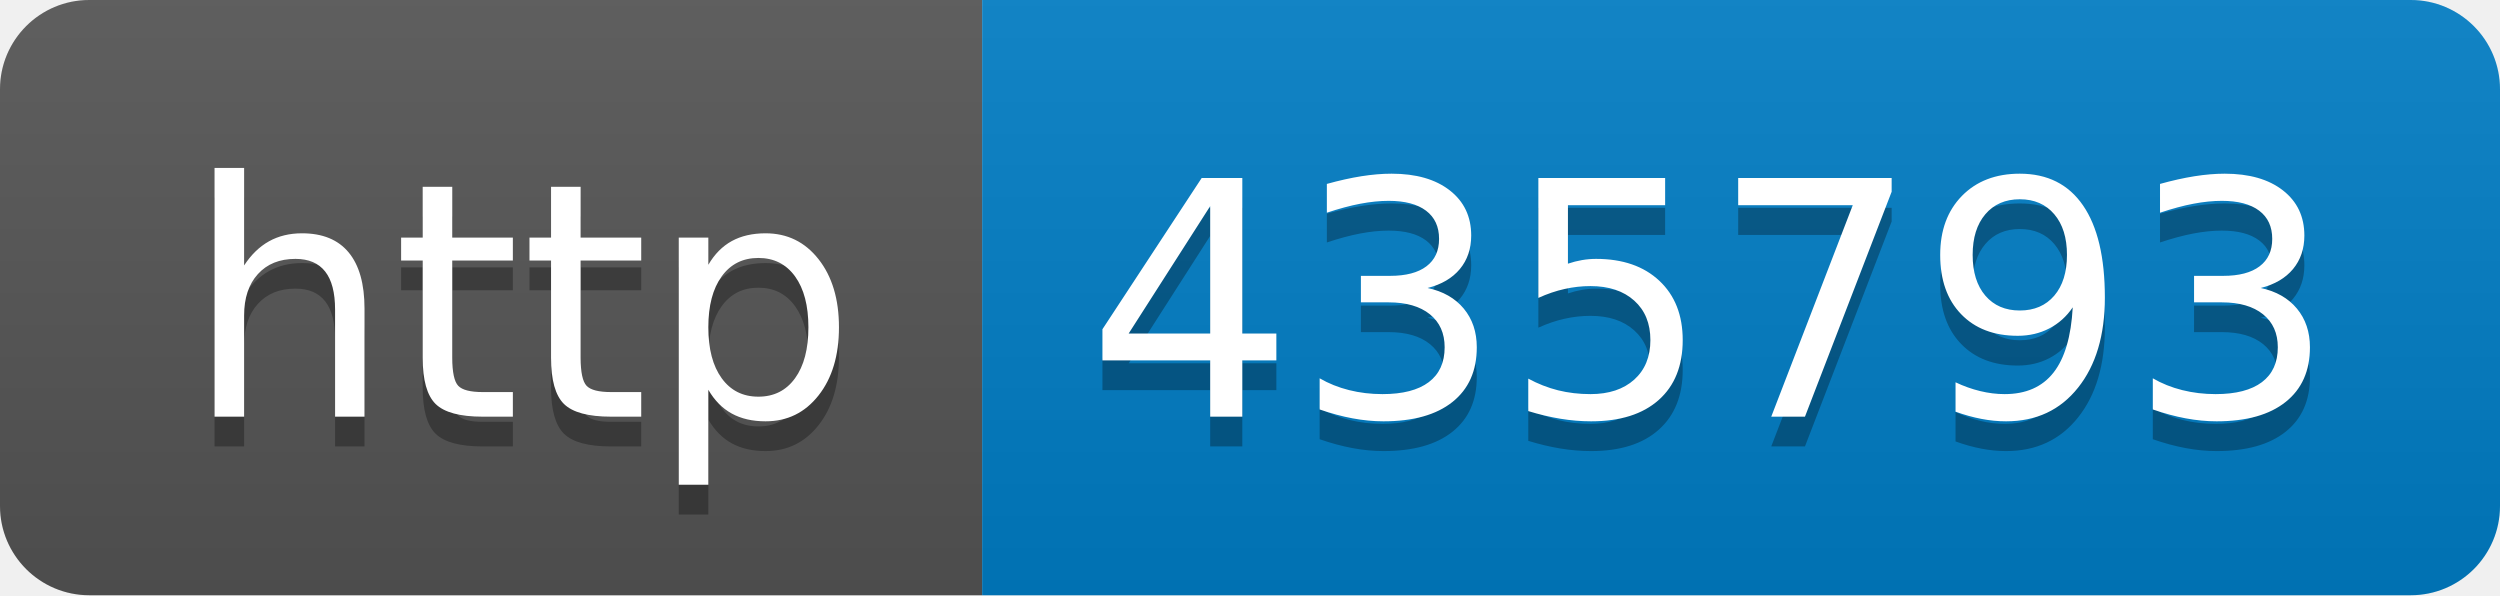
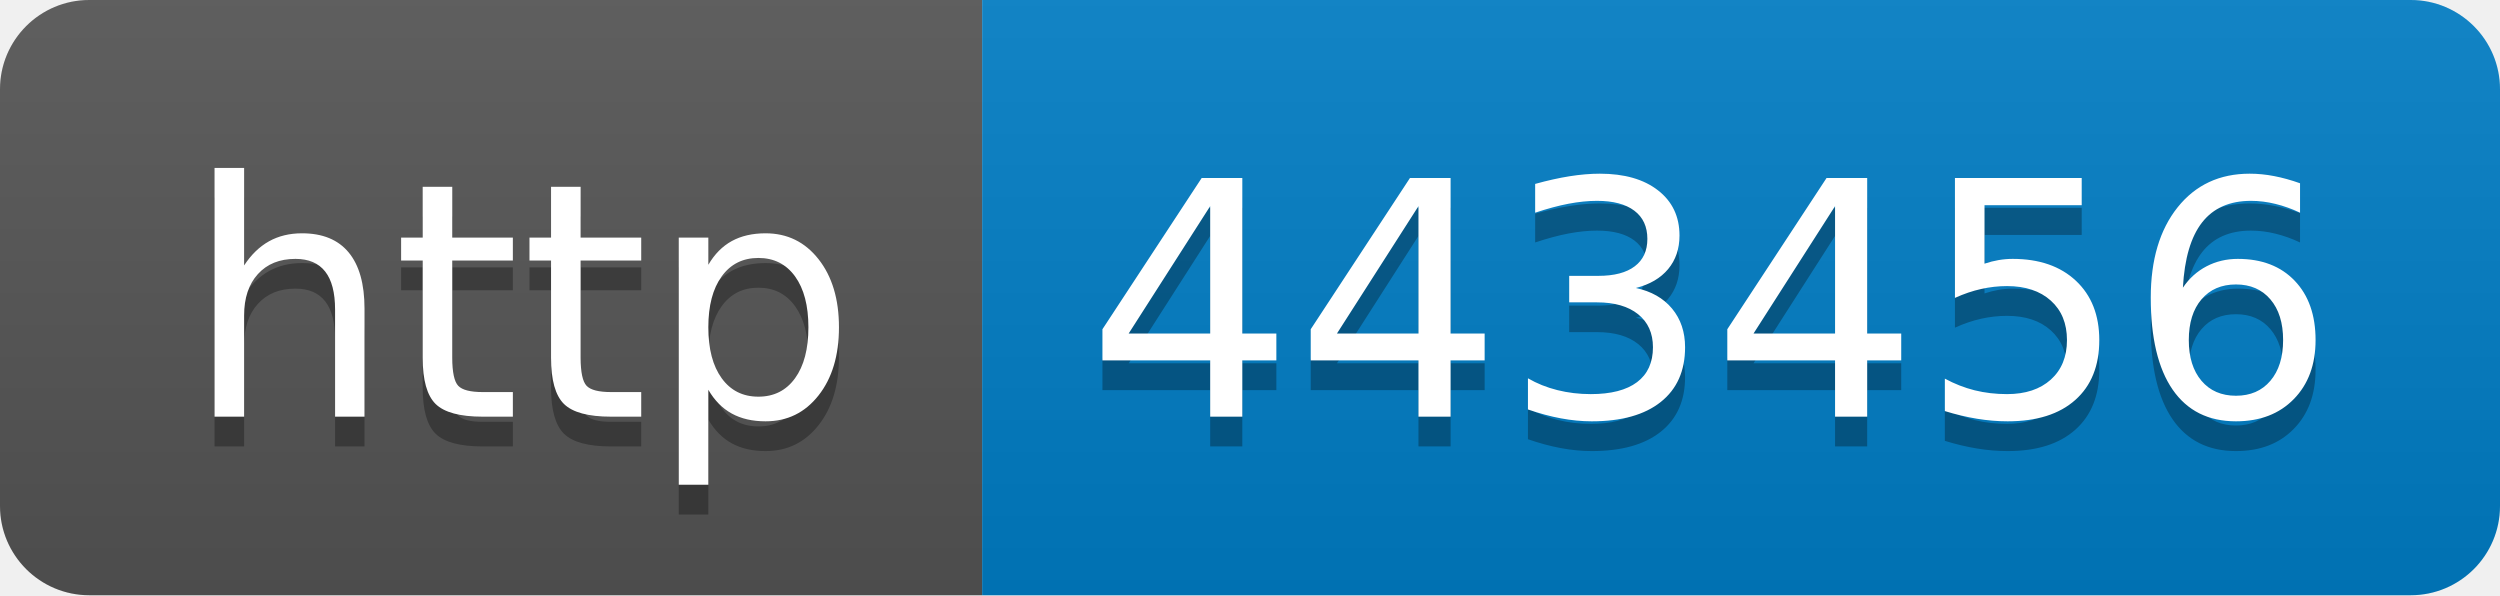
- <svg xmlns="http://www.w3.org/2000/svg" width="84" height="20" role="img" aria-label="http: 435793">
+ <svg xmlns="http://www.w3.org/2000/svg" width="84" height="20" role="img" aria-label="http: 443456">
  <linearGradient id="s" x2="0" y2="100%">
    <stop offset="0" stop-color="#bbb" stop-opacity=".1" />
    <stop offset="1" stop-opacity=".1" />
  </linearGradient>
  <clipPath id="r">
    <rect width="84" height="20" rx="3" fill="#fff" />
  </clipPath>
  <g clip-path="url(#r)">
    <rect width="33" height="20" fill="#555" />
    <rect x="33" width="51" height="20" fill="#007ec6" />
    <rect width="84" height="20" fill="url(#s)" />
  </g>
  <g fill="#fff" text-anchor="middle" font-family="Verdana,Geneva,DejaVu Sans,sans-serif" text-rendering="geometricPrecision" font-size="110">
    <text aria-hidden="true" x="175" y="150" fill="#010101" fill-opacity=".3" transform="scale(.1)" textLength="230">http</text>
    <text x="175" y="140" transform="scale(.1)" fill="#fff" textLength="230">http</text>
-     <text aria-hidden="true" x="575" y="150" fill="#010101" fill-opacity=".3" transform="scale(.1)" textLength="410">435793</text>
-     <text x="575" y="140" transform="scale(.1)" fill="#fff" textLength="410">435793</text>
+     <text aria-hidden="true" x="575" y="150" fill="#010101" fill-opacity=".3" transform="scale(.1)" textLength="410">443456</text>
+     <text x="575" y="140" transform="scale(.1)" fill="#fff" textLength="410">443456</text>
  </g>
</svg>
